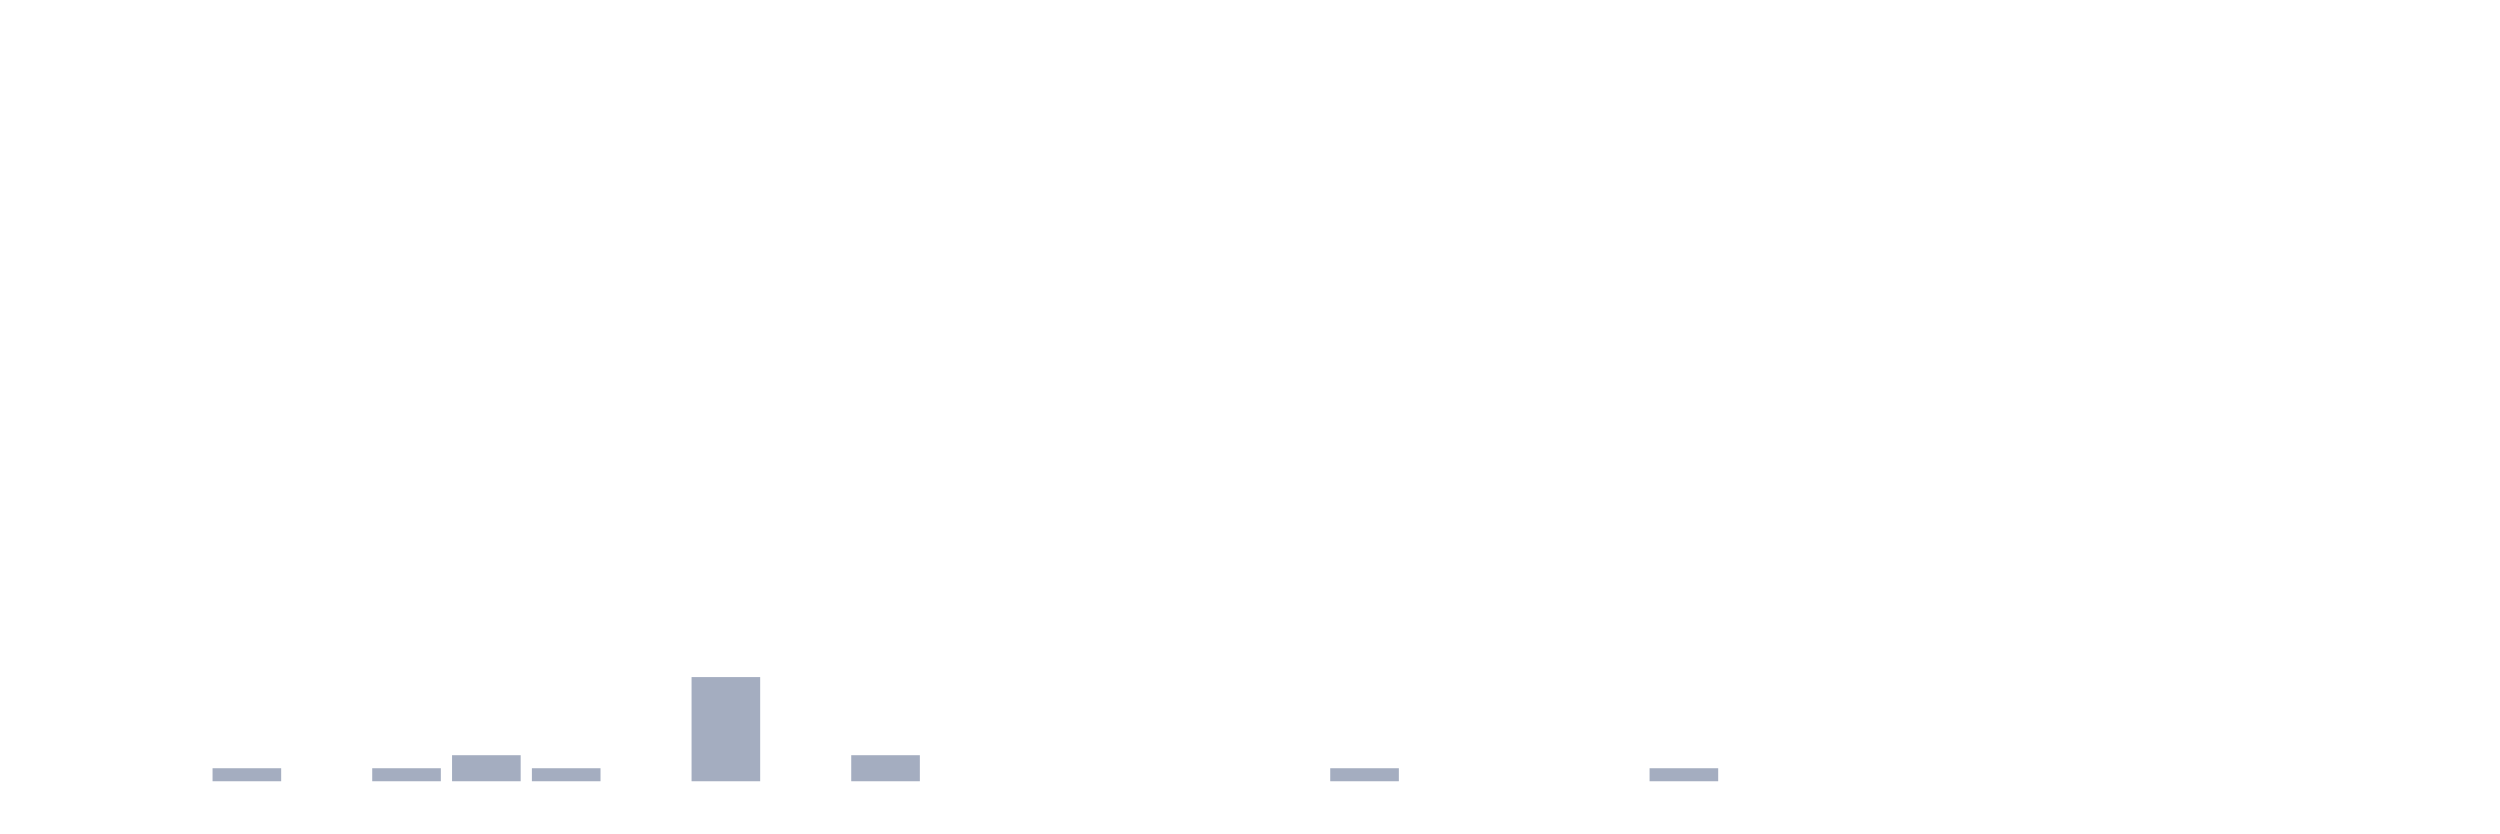
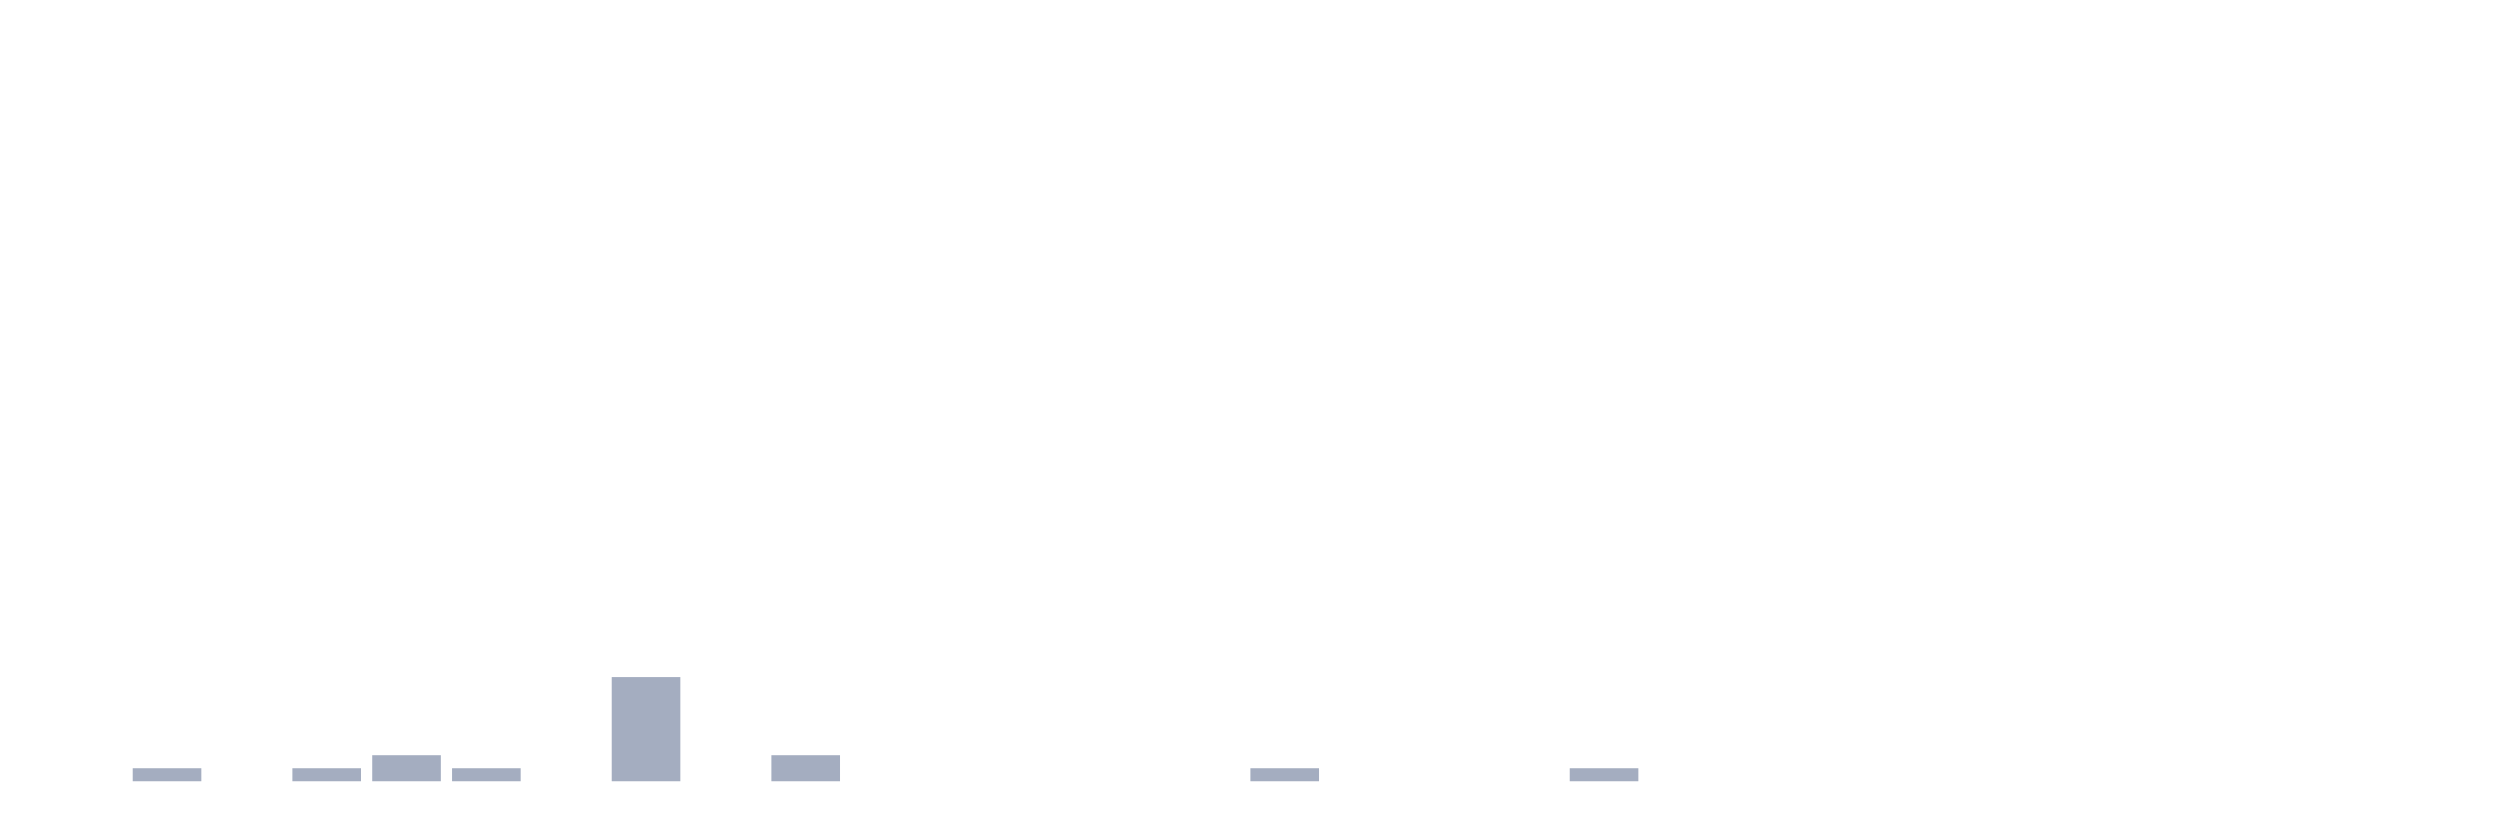
<svg xmlns="http://www.w3.org/2000/svg" viewBox="0 0 480 160">
  <g transform="translate(10,10)">
    <rect class="bar" x="0.153" width="13.175" y="140" height="0" fill="rgb(164,173,192)" />
-     <rect class="bar" x="15.482" width="13.175" y="140" height="0" fill="rgb(164,173,192)" />
-     <rect class="bar" x="30.81" width="13.175" y="137.5" height="2.5" fill="rgb(164,173,192)" />
-     <rect class="bar" x="46.138" width="13.175" y="140" height="0" fill="rgb(164,173,192)" />
-     <rect class="bar" x="61.466" width="13.175" y="137.5" height="2.5" fill="rgb(164,173,192)" />
-     <rect class="bar" x="76.794" width="13.175" y="135" height="5" fill="rgb(164,173,192)" />
-     <rect class="bar" x="92.123" width="13.175" y="137.5" height="2.5" fill="rgb(164,173,192)" />
-     <rect class="bar" x="107.451" width="13.175" y="140" height="0" fill="rgb(164,173,192)" />
-     <rect class="bar" x="122.779" width="13.175" y="120" height="20" fill="rgb(164,173,192)" />
-     <rect class="bar" x="138.107" width="13.175" y="140" height="0" fill="rgb(164,173,192)" />
-     <rect class="bar" x="153.436" width="13.175" y="135" height="5" fill="rgb(164,173,192)" />
+     <rect class="bar" x="15.482" width="13.175" y="137.5" height="2.5" fill="rgb(164,173,192)" />
+     <rect class="bar" x="30.81" width="13.175" y="140" height="0" fill="rgb(164,173,192)" />
+     <rect class="bar" x="46.138" width="13.175" y="137.5" height="2.5" fill="rgb(164,173,192)" />
+     <rect class="bar" x="61.466" width="13.175" y="135" height="5" fill="rgb(164,173,192)" />
+     <rect class="bar" x="76.794" width="13.175" y="137.5" height="2.5" fill="rgb(164,173,192)" />
+     <rect class="bar" x="92.123" width="13.175" y="140" height="0" fill="rgb(164,173,192)" />
+     <rect class="bar" x="107.451" width="13.175" y="120" height="20" fill="rgb(164,173,192)" />
+     <rect class="bar" x="122.779" width="13.175" y="140" height="0" fill="rgb(164,173,192)" />
+     <rect class="bar" x="138.107" width="13.175" y="135" height="5" fill="rgb(164,173,192)" />
+     <rect class="bar" x="153.436" width="13.175" y="140" height="0" fill="rgb(164,173,192)" />
    <rect class="bar" x="168.764" width="13.175" y="140" height="0" fill="rgb(164,173,192)" />
    <rect class="bar" x="184.092" width="13.175" y="140" height="0" fill="rgb(164,173,192)" />
    <rect class="bar" x="199.42" width="13.175" y="140" height="0" fill="rgb(164,173,192)" />
    <rect class="bar" x="214.748" width="13.175" y="140" height="0" fill="rgb(164,173,192)" />
-     <rect class="bar" x="230.077" width="13.175" y="140" height="0" fill="rgb(164,173,192)" />
-     <rect class="bar" x="245.405" width="13.175" y="137.5" height="2.5" fill="rgb(164,173,192)" />
+     <rect class="bar" x="230.077" width="13.175" y="137.5" height="2.5" fill="rgb(164,173,192)" />
+     <rect class="bar" x="245.405" width="13.175" y="140" height="0" fill="rgb(164,173,192)" />
    <rect class="bar" x="260.733" width="13.175" y="140" height="0" fill="rgb(164,173,192)" />
    <rect class="bar" x="276.061" width="13.175" y="140" height="0" fill="rgb(164,173,192)" />
-     <rect class="bar" x="291.39" width="13.175" y="140" height="0" fill="rgb(164,173,192)" />
-     <rect class="bar" x="306.718" width="13.175" y="137.5" height="2.5" fill="rgb(164,173,192)" />
+     <rect class="bar" x="291.39" width="13.175" y="137.5" height="2.5" fill="rgb(164,173,192)" />
+     <rect class="bar" x="306.718" width="13.175" y="140" height="0" fill="rgb(164,173,192)" />
    <rect class="bar" x="322.046" width="13.175" y="140" height="0" fill="rgb(164,173,192)" />
    <rect class="bar" x="337.374" width="13.175" y="140" height="0" fill="rgb(164,173,192)" />
    <rect class="bar" x="352.702" width="13.175" y="140" height="0" fill="rgb(164,173,192)" />
    <rect class="bar" x="368.031" width="13.175" y="140" height="0" fill="rgb(164,173,192)" />
    <rect class="bar" x="383.359" width="13.175" y="140" height="0" fill="rgb(164,173,192)" />
    <rect class="bar" x="398.687" width="13.175" y="140" height="0" fill="rgb(164,173,192)" />
    <rect class="bar" x="414.015" width="13.175" y="140" height="0" fill="rgb(164,173,192)" />
    <rect class="bar" x="429.344" width="13.175" y="140" height="0" fill="rgb(164,173,192)" />
    <rect class="bar" x="444.672" width="13.175" y="140" height="0" fill="rgb(164,173,192)" />
  </g>
</svg>
